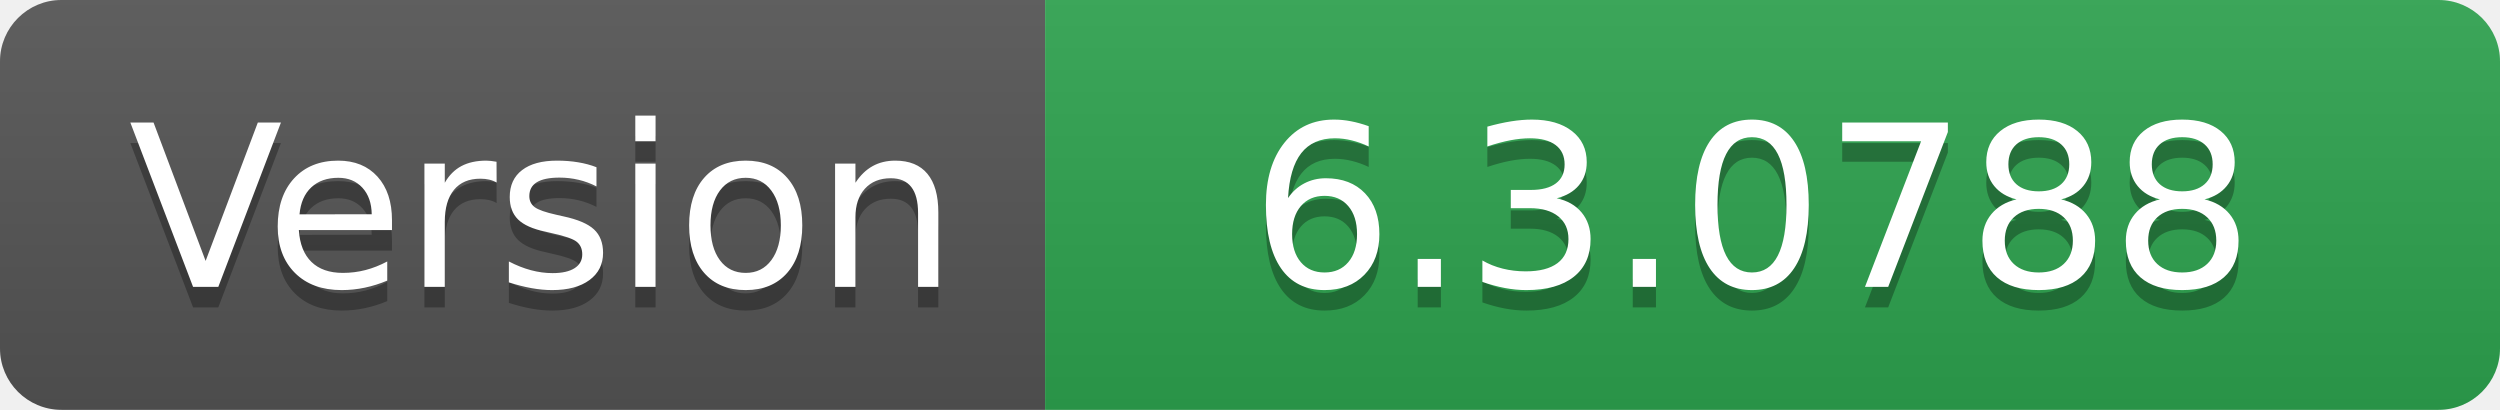
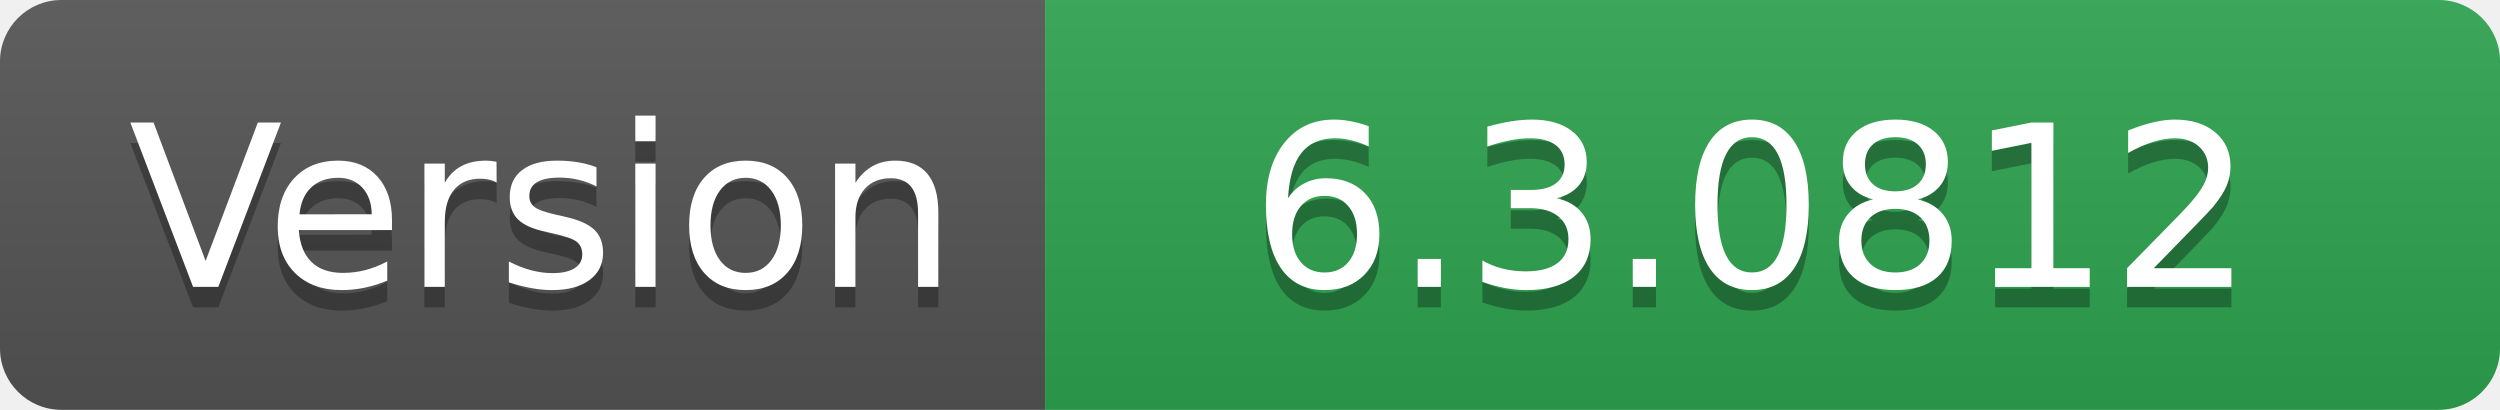
- <svg xmlns="http://www.w3.org/2000/svg" width="122" height="20" role="img" aria-label="Version: 6.3.0788">
+ <svg xmlns="http://www.w3.org/2000/svg" width="122" height="20" role="img" aria-label="Version: 6.3.0812">
  <linearGradient id="s" x2="0" y2="100%">
    <stop offset="0" stop-color="#bbb" stop-opacity=".1" />
    <stop offset="1" stop-opacity=".1" />
  </linearGradient>
  <clipPath id="r">
    <rect width="122" height="20" rx="3" fill="#fff" />
  </clipPath>
  <g clip-path="url(#r)">
    <rect width="51" height="20" fill="#555" />
    <rect x="51" width="71" height="20" fill="#2ea44f" />
    <rect width="122" height="20" fill="url(#s)" />
  </g>
  <g fill="#fff" text-anchor="middle" font-family="Verdana,Geneva,DejaVu Sans,sans-serif" text-rendering="geometricPrecision" font-size="110">
    <text aria-hidden="true" x="265" y="150" fill="#010101" fill-opacity=".3" transform="scale(.1)" textLength="410">Version</text>
    <text x="265" y="140" transform="scale(.1)" fill="#fff" textLength="410">Version</text>
-     <text aria-hidden="true" x="855" y="150" fill="#010101" fill-opacity=".3" transform="scale(.1)" textLength="610">6.3.0788</text>
-     <text x="855" y="140" transform="scale(.1)" fill="#fff" textLength="610">6.3.0788</text>
+     <text aria-hidden="true" x="855" y="150" fill="#010101" fill-opacity=".3" transform="scale(.1)" textLength="610">6.3.0812</text>
+     <text x="855" y="140" transform="scale(.1)" fill="#fff" textLength="610">6.3.0812</text>
  </g>
</svg>
